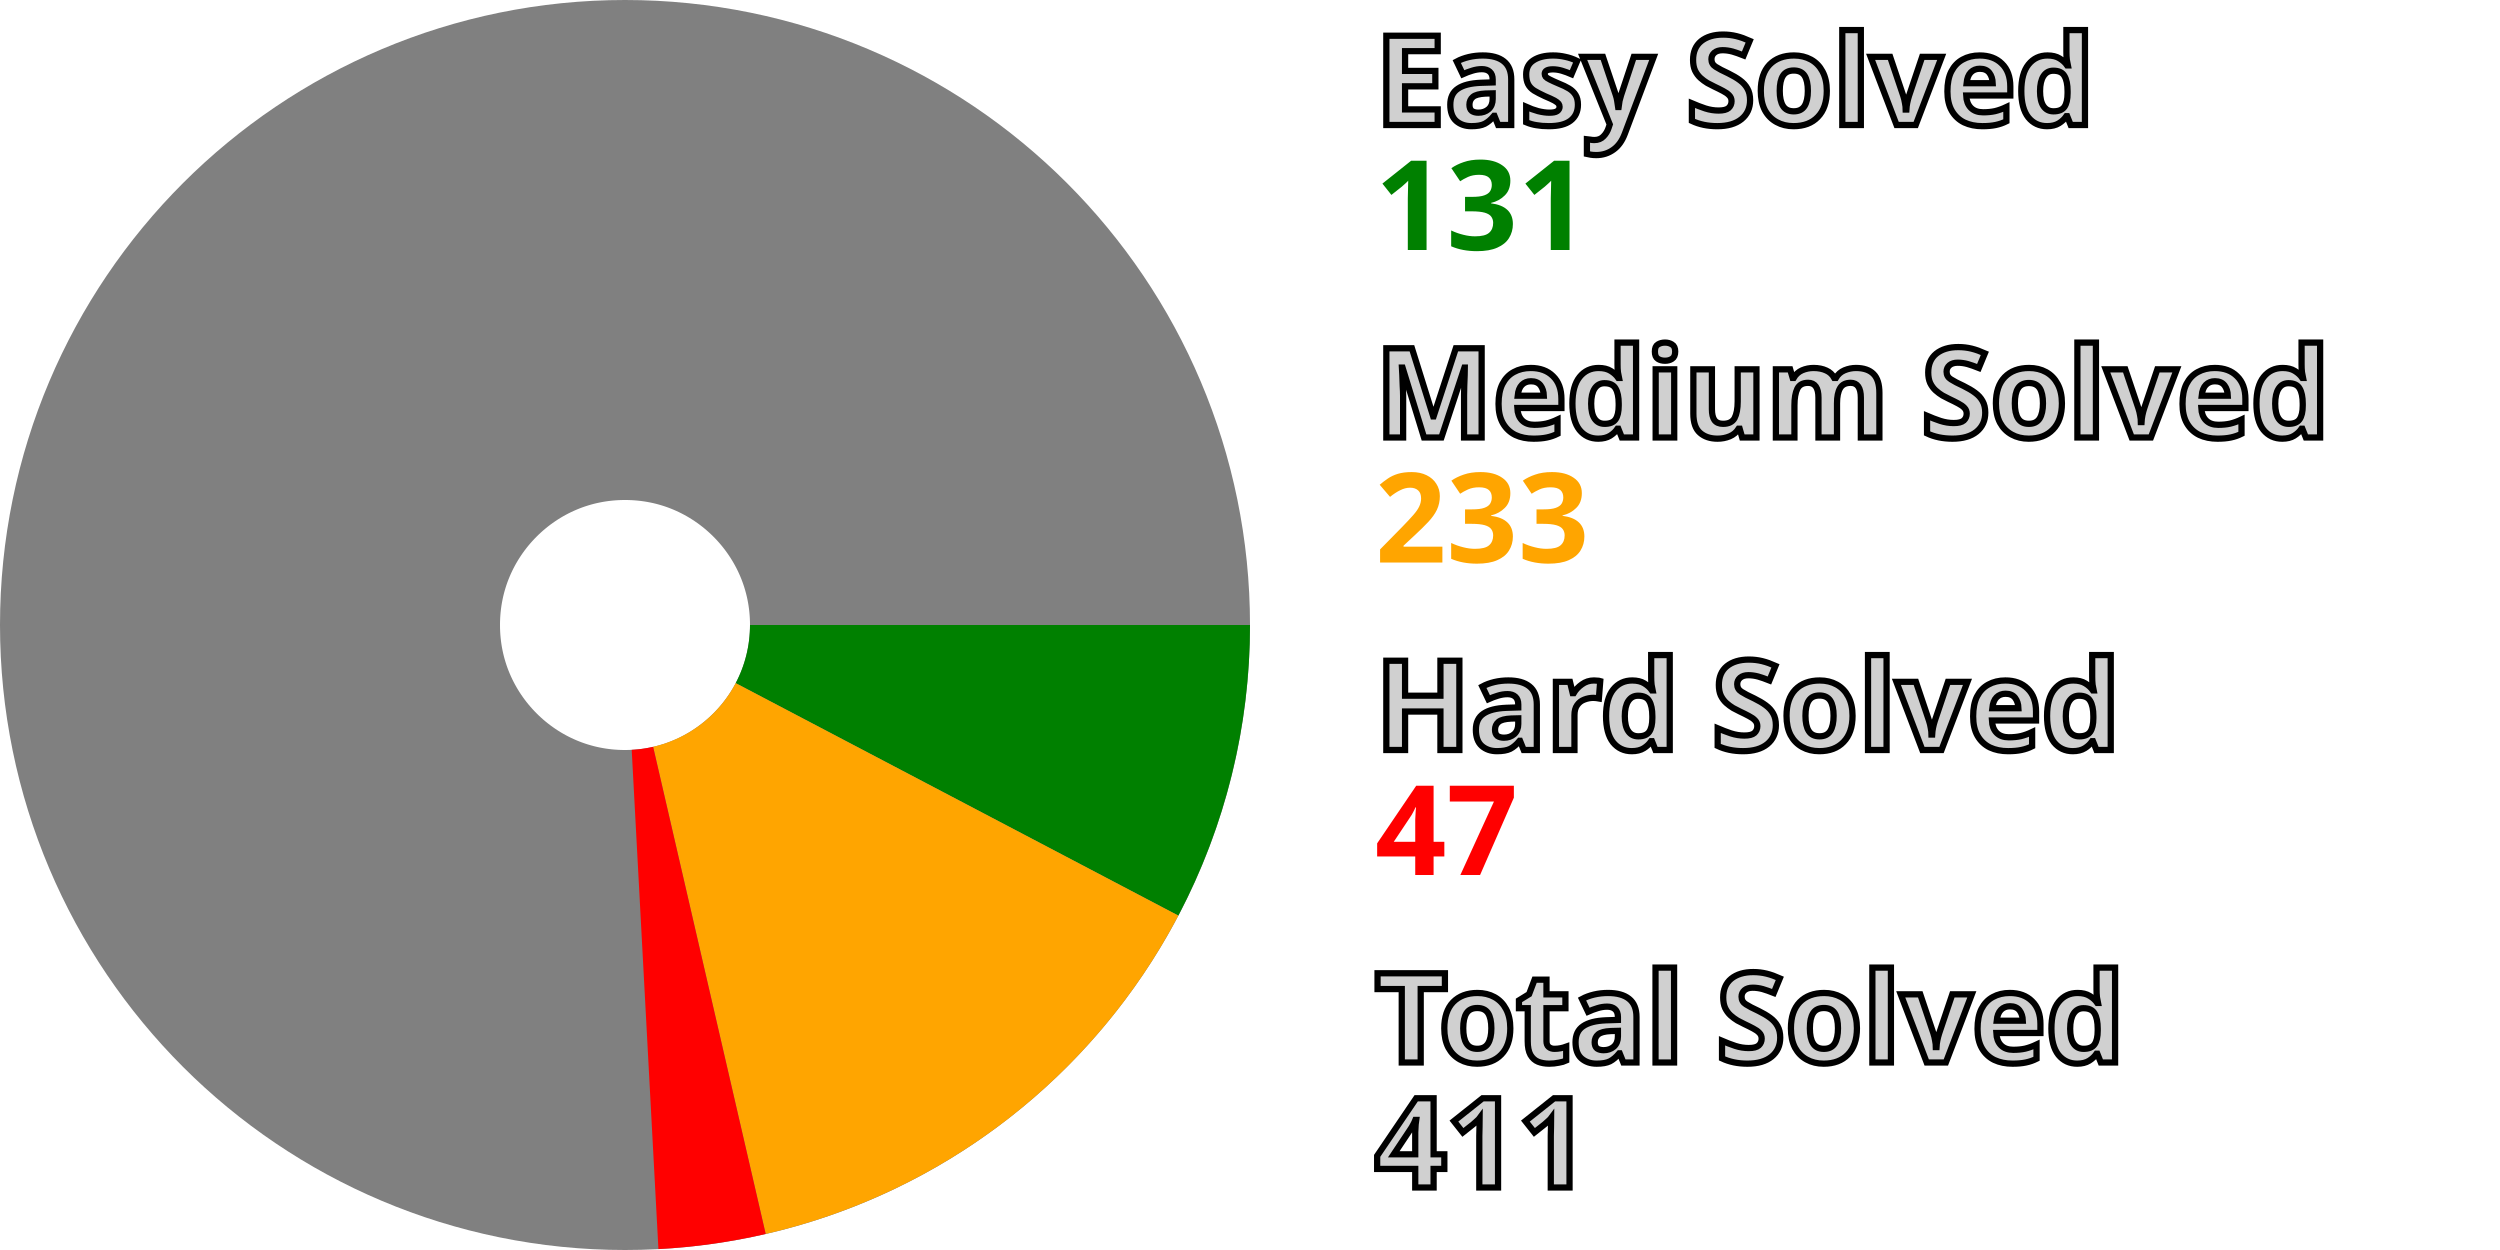
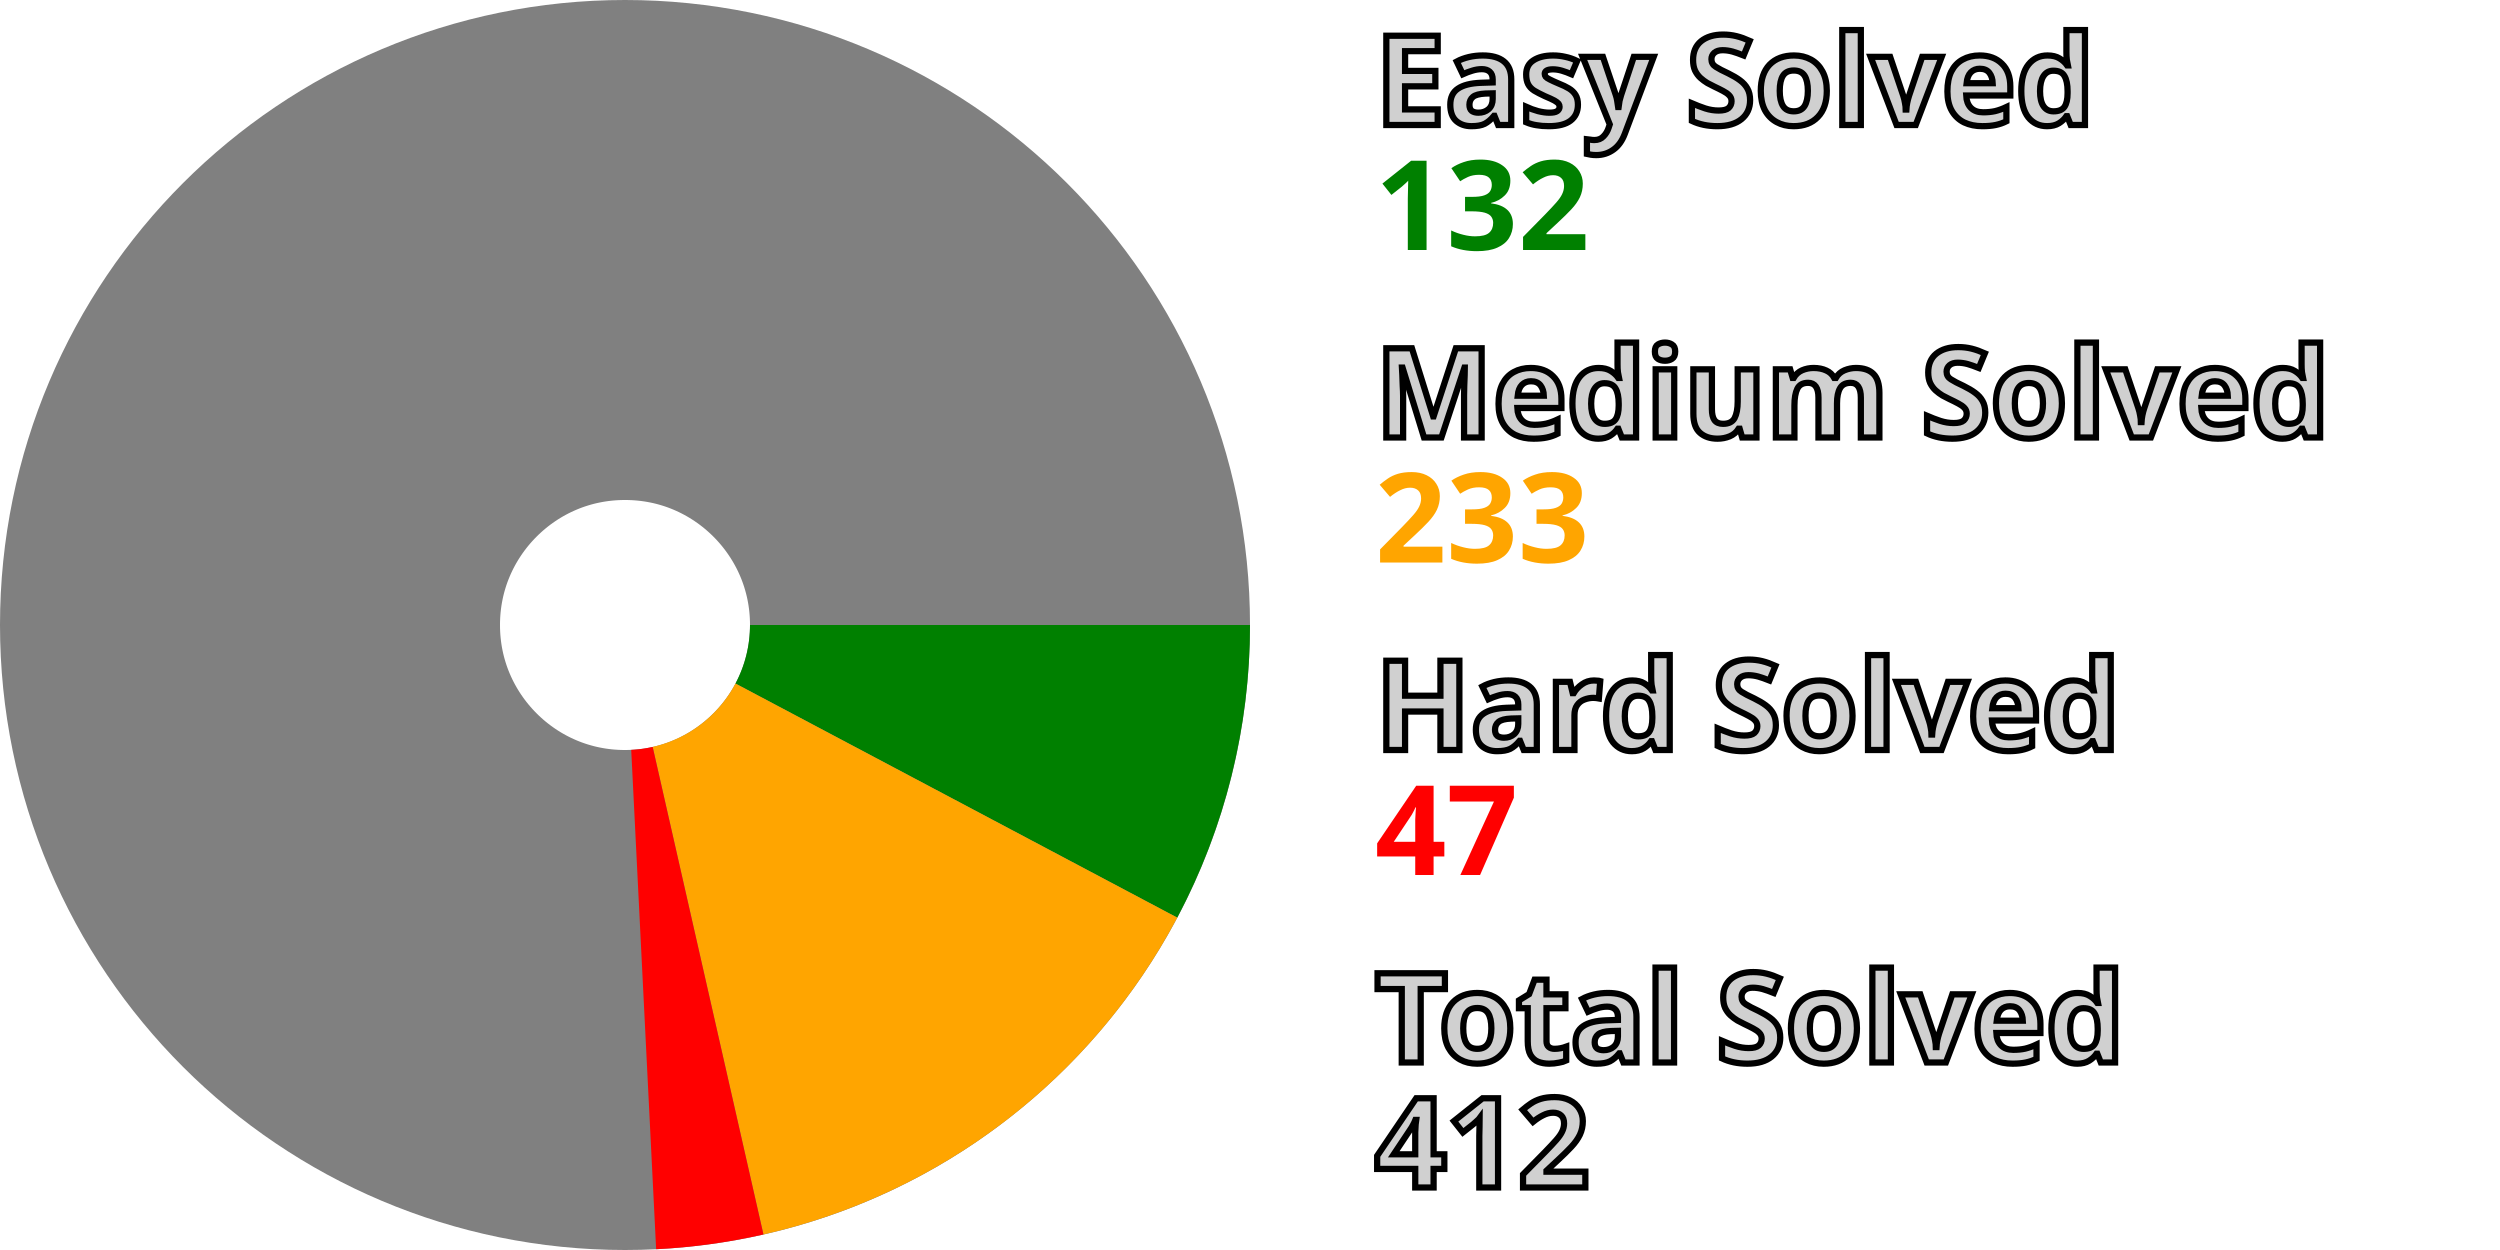
<svg xmlns="http://www.w3.org/2000/svg" width="200" height="100" viewBox="0 0 200 100" stroke-width="40" fill="none">
  <style>.small {font: bold 10px sans-serif; fill: #d0d0d0; stroke: black; stroke-width: 0.5px;}</style>
  <style>.esy {font: bold 10px sans-serif; fill: green;}</style>
  <style>.mdm {font: bold 10px sans-serif; fill: orange;}</style>
  <style>.hrd {font: bold 10px sans-serif; fill: red;}</style>
  <circle cx="50" cy="50" r="30.0" stroke="gray" />
-   <path d="M80.0 50 A 30.0 30.0, 0, 0, 1, 76.56 63.949" stroke="green" />
-   <path d="M76.56 63.949 A 30.0 30.0, 0, 0, 1, 56.753 79.23" stroke="orange" />
-   <path d="M56.753 79.23 A 30.0 30.0, 0, 0, 1, 51.605 79.957" stroke="red" />
+   <path d="M80.0 50 A 30.0 30.0, 0, 0, 1, 76.508 64.047" stroke="green" />
+   <path d="M76.508 64.047 A 30.0 30.0, 0, 0, 1, 56.645 79.255" stroke="orange" />
+   <path d="M56.645 79.255 A 30.0 30.0, 0, 0, 1, 51.494 79.963" stroke="red" />
  <text x="110.0" y="10.0" class="small">Easy Solved</text>
-   <text x="110.0" y="20.0" class="esy">131</text>
+   <text x="110.0" y="20.0" class="esy">132</text>
  <text x="110.0" y="35.0" class="small">Medium Solved</text>
  <text x="110.0" y="45.0" class="mdm">233</text>
  <text x="110.0" y="60.0" class="small">Hard Solved</text>
  <text x="110.0" y="70.0" class="hrd">47</text>
  <text x="110.0" y="85.0" class="small">Total Solved</text>
-   <text x="110.0" y="95.0" class="small">411</text>
+   <text x="110.0" y="95.0" class="small">412</text>
</svg>
